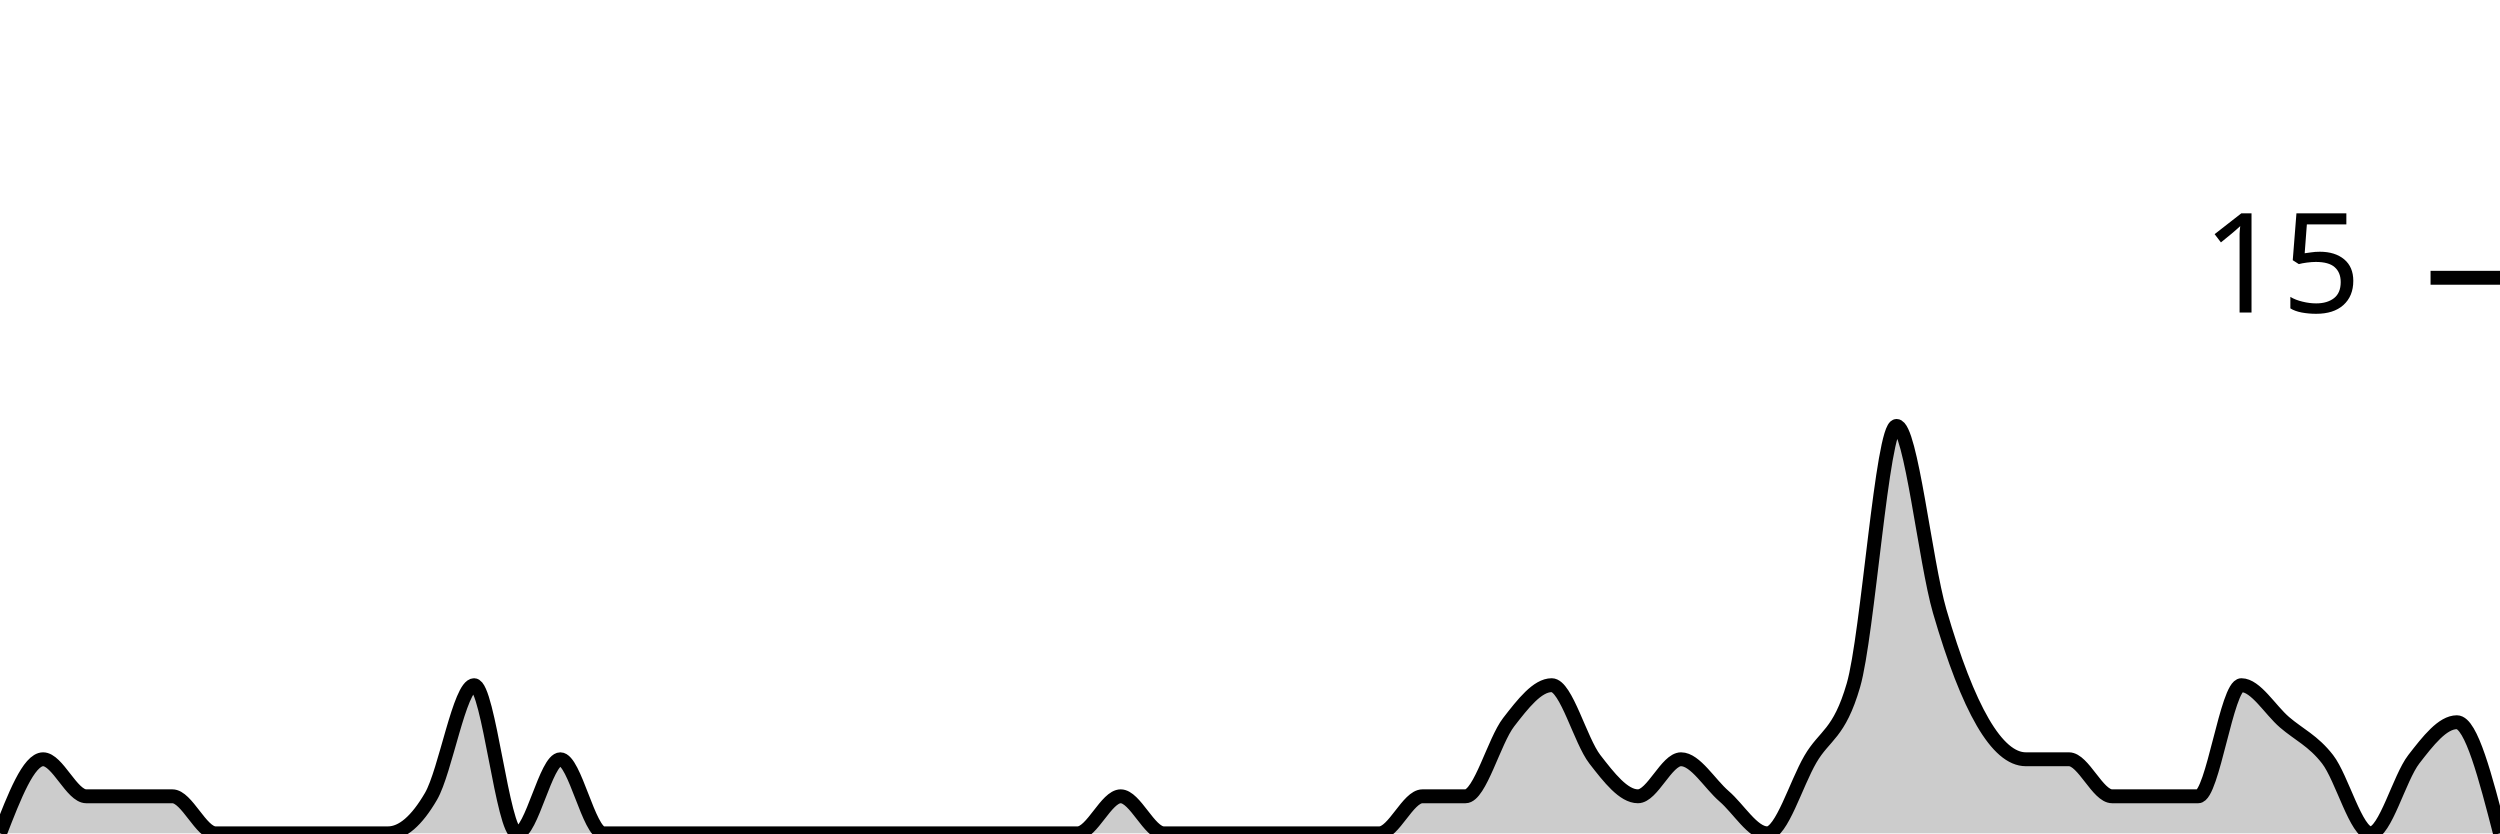
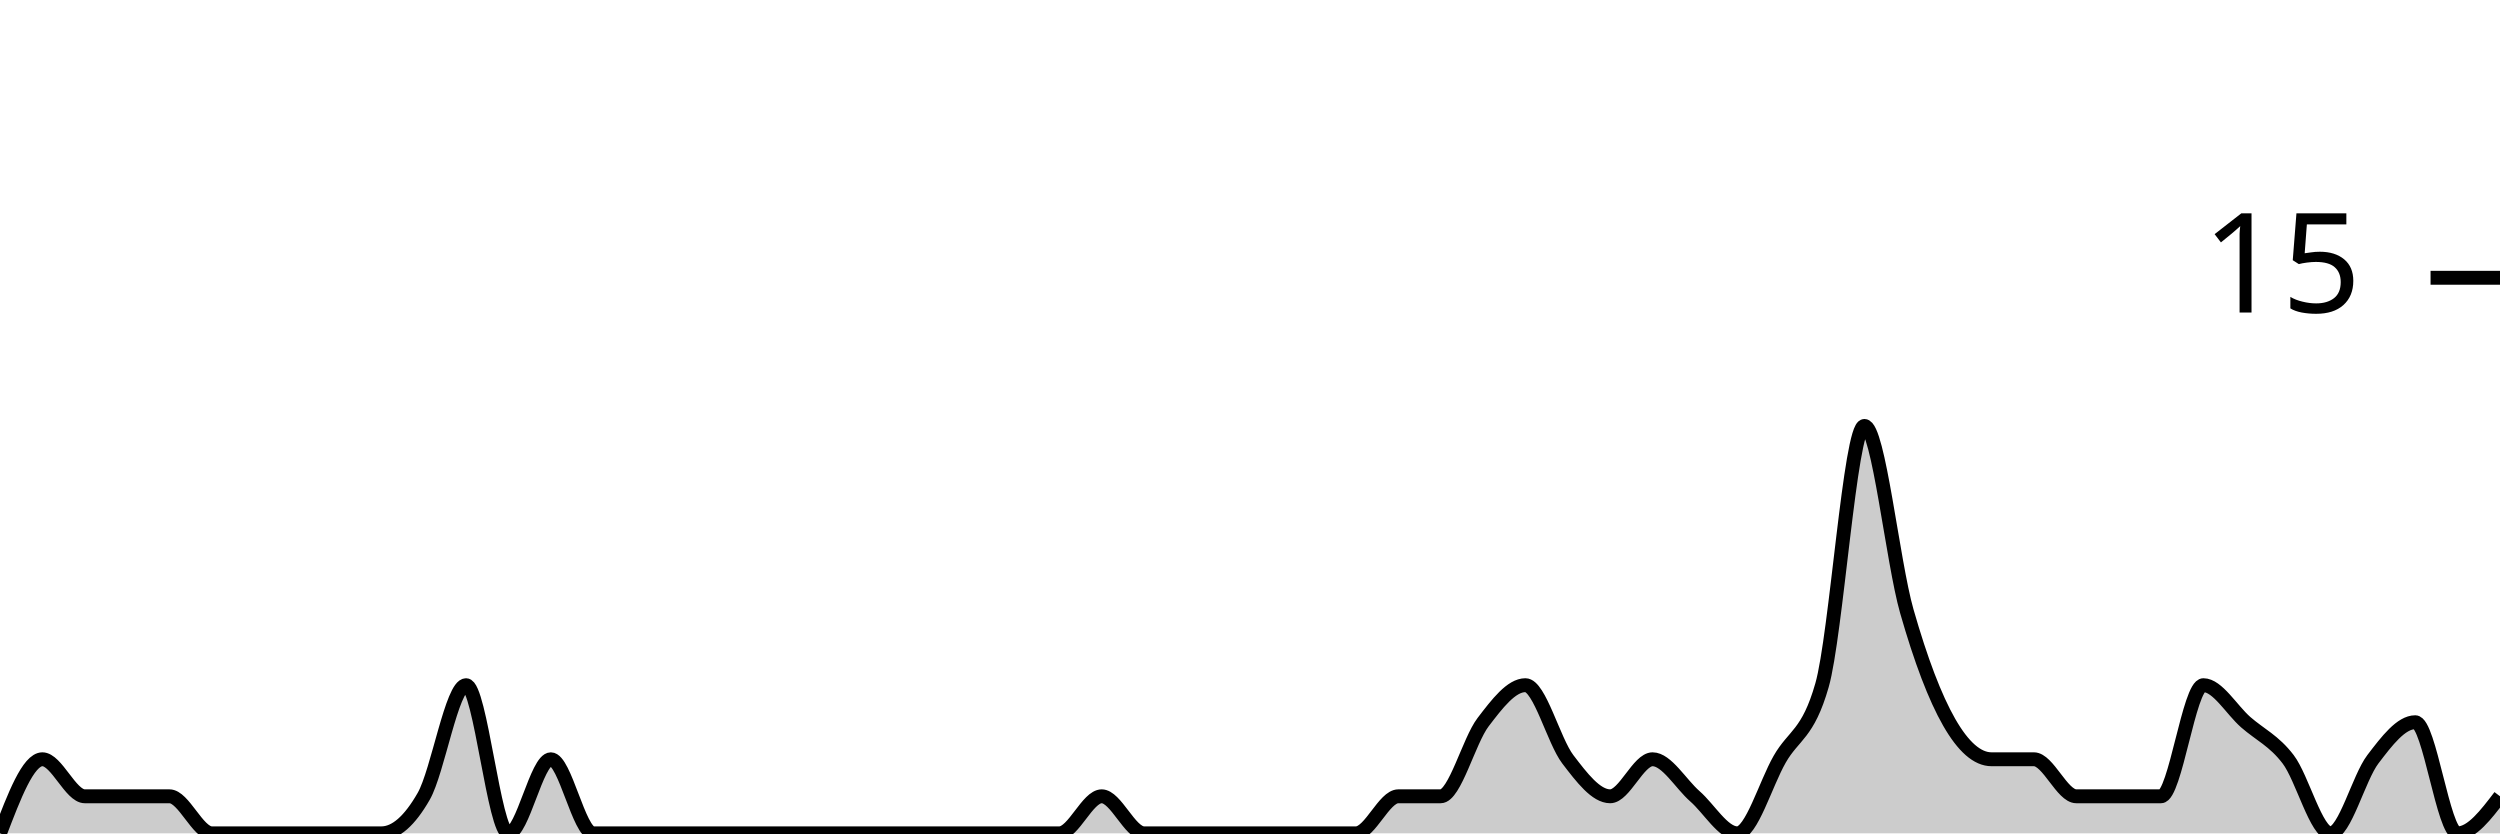
<svg xmlns="http://www.w3.org/2000/svg" viewBox="0 0 180 60">
  <g transform="translate(0,20)">
-     <path class="area" fill="rgba(0, 0, 0, 0.2)" d="M0,40C1.034,37.333,2.069,34.667,3.103,34.667C4.138,34.667,5.172,37.333,6.207,37.333C7.241,37.333,8.276,37.333,9.31,37.333C10.345,37.333,11.379,37.333,12.414,37.333C13.448,37.333,14.483,40,15.517,40C16.552,40,17.586,40,18.621,40C19.655,40,20.69,40,21.724,40C22.759,40,23.793,40,24.828,40C25.862,40,26.897,40,27.931,40C28.966,40,30,39.111,31.034,37.333C32.069,35.556,33.103,29.333,34.138,29.333C35.172,29.333,36.207,40,37.241,40C38.276,40,39.31,34.667,40.345,34.667C41.379,34.667,42.414,40,43.448,40C44.483,40,45.517,40,46.552,40C47.586,40,48.621,40,49.655,40C50.69,40,51.724,40,52.759,40C53.793,40,54.828,40,55.862,40C56.897,40,57.931,40,58.966,40C60,40,61.034,40,62.069,40C63.103,40,64.138,40,65.172,40C66.207,40,67.241,40,68.276,40C69.31,40,70.345,40,71.379,40C72.414,40,73.448,40,74.483,40C75.517,40,76.552,40,77.586,40C78.621,40,79.655,37.333,80.69,37.333C81.724,37.333,82.759,40,83.793,40C84.828,40,85.862,40,86.897,40C87.931,40,88.966,40,90,40C91.034,40,92.069,40,93.103,40C94.138,40,95.172,40,96.207,40C97.241,40,98.276,40,99.31,40C100.345,40,101.379,37.333,102.414,37.333C103.448,37.333,104.483,37.333,105.517,37.333C106.552,37.333,107.586,33.333,108.621,32C109.655,30.667,110.69,29.333,111.724,29.333C112.759,29.333,113.793,33.333,114.828,34.667C115.862,36,116.897,37.333,117.931,37.333C118.966,37.333,120,34.667,121.034,34.667C122.069,34.667,123.103,36.444,124.138,37.333C125.172,38.222,126.207,40,127.241,40C128.276,40,129.31,36.444,130.345,34.667C131.379,32.889,132.414,32.889,133.448,29.333C134.483,25.778,135.517,10.667,136.552,10.667C137.586,10.667,138.621,20.444,139.655,24C140.69,27.556,141.724,30.222,142.759,32C143.793,33.778,144.828,34.667,145.862,34.667C146.897,34.667,147.931,34.667,148.966,34.667C150,34.667,151.034,37.333,152.069,37.333C153.103,37.333,154.138,37.333,155.172,37.333C156.207,37.333,157.241,37.333,158.276,37.333C159.31,37.333,160.345,29.333,161.379,29.333C162.414,29.333,163.448,31.111,164.483,32C165.517,32.889,166.552,33.333,167.586,34.667C168.621,36,169.655,40,170.69,40C171.724,40,172.759,36,173.793,34.667C174.828,33.333,175.862,32,176.897,32C177.931,32,178.966,36,180,40L180,40C178.966,40,177.931,40,176.897,40C175.862,40,174.828,40,173.793,40C172.759,40,171.724,40,170.69,40C169.655,40,168.621,40,167.586,40C166.552,40,165.517,40,164.483,40C163.448,40,162.414,40,161.379,40C160.345,40,159.31,40,158.276,40C157.241,40,156.207,40,155.172,40C154.138,40,153.103,40,152.069,40C151.034,40,150,40,148.966,40C147.931,40,146.897,40,145.862,40C144.828,40,143.793,40,142.759,40C141.724,40,140.69,40,139.655,40C138.621,40,137.586,40,136.552,40C135.517,40,134.483,40,133.448,40C132.414,40,131.379,40,130.345,40C129.31,40,128.276,40,127.241,40C126.207,40,125.172,40,124.138,40C123.103,40,122.069,40,121.034,40C120,40,118.966,40,117.931,40C116.897,40,115.862,40,114.828,40C113.793,40,112.759,40,111.724,40C110.69,40,109.655,40,108.621,40C107.586,40,106.552,40,105.517,40C104.483,40,103.448,40,102.414,40C101.379,40,100.345,40,99.31,40C98.276,40,97.241,40,96.207,40C95.172,40,94.138,40,93.103,40C92.069,40,91.034,40,90,40C88.966,40,87.931,40,86.897,40C85.862,40,84.828,40,83.793,40C82.759,40,81.724,40,80.69,40C79.655,40,78.621,40,77.586,40C76.552,40,75.517,40,74.483,40C73.448,40,72.414,40,71.379,40C70.345,40,69.31,40,68.276,40C67.241,40,66.207,40,65.172,40C64.138,40,63.103,40,62.069,40C61.034,40,60,40,58.966,40C57.931,40,56.897,40,55.862,40C54.828,40,53.793,40,52.759,40C51.724,40,50.69,40,49.655,40C48.621,40,47.586,40,46.552,40C45.517,40,44.483,40,43.448,40C42.414,40,41.379,40,40.345,40C39.31,40,38.276,40,37.241,40C36.207,40,35.172,40,34.138,40C33.103,40,32.069,40,31.034,40C30,40,28.966,40,27.931,40C26.897,40,25.862,40,24.828,40C23.793,40,22.759,40,21.724,40C20.69,40,19.655,40,18.621,40C17.586,40,16.552,40,15.517,40C14.483,40,13.448,40,12.414,40C11.379,40,10.345,40,9.31,40C8.276,40,7.241,40,6.207,40C5.172,40,4.138,40,3.103,40C2.069,40,1.034,40,0,40Z" />
-     <path class="line" stroke="black" fill="none" d="M0,40C1.034,37.333,2.069,34.667,3.103,34.667C4.138,34.667,5.172,37.333,6.207,37.333C7.241,37.333,8.276,37.333,9.31,37.333C10.345,37.333,11.379,37.333,12.414,37.333C13.448,37.333,14.483,40,15.517,40C16.552,40,17.586,40,18.621,40C19.655,40,20.69,40,21.724,40C22.759,40,23.793,40,24.828,40C25.862,40,26.897,40,27.931,40C28.966,40,30,39.111,31.034,37.333C32.069,35.556,33.103,29.333,34.138,29.333C35.172,29.333,36.207,40,37.241,40C38.276,40,39.31,34.667,40.345,34.667C41.379,34.667,42.414,40,43.448,40C44.483,40,45.517,40,46.552,40C47.586,40,48.621,40,49.655,40C50.69,40,51.724,40,52.759,40C53.793,40,54.828,40,55.862,40C56.897,40,57.931,40,58.966,40C60,40,61.034,40,62.069,40C63.103,40,64.138,40,65.172,40C66.207,40,67.241,40,68.276,40C69.31,40,70.345,40,71.379,40C72.414,40,73.448,40,74.483,40C75.517,40,76.552,40,77.586,40C78.621,40,79.655,37.333,80.69,37.333C81.724,37.333,82.759,40,83.793,40C84.828,40,85.862,40,86.897,40C87.931,40,88.966,40,90,40C91.034,40,92.069,40,93.103,40C94.138,40,95.172,40,96.207,40C97.241,40,98.276,40,99.31,40C100.345,40,101.379,37.333,102.414,37.333C103.448,37.333,104.483,37.333,105.517,37.333C106.552,37.333,107.586,33.333,108.621,32C109.655,30.667,110.69,29.333,111.724,29.333C112.759,29.333,113.793,33.333,114.828,34.667C115.862,36,116.897,37.333,117.931,37.333C118.966,37.333,120,34.667,121.034,34.667C122.069,34.667,123.103,36.444,124.138,37.333C125.172,38.222,126.207,40,127.241,40C128.276,40,129.31,36.444,130.345,34.667C131.379,32.889,132.414,32.889,133.448,29.333C134.483,25.778,135.517,10.667,136.552,10.667C137.586,10.667,138.621,20.444,139.655,24C140.69,27.556,141.724,30.222,142.759,32C143.793,33.778,144.828,34.667,145.862,34.667C146.897,34.667,147.931,34.667,148.966,34.667C150,34.667,151.034,37.333,152.069,37.333C153.103,37.333,154.138,37.333,155.172,37.333C156.207,37.333,157.241,37.333,158.276,37.333C159.31,37.333,160.345,29.333,161.379,29.333C162.414,29.333,163.448,31.111,164.483,32C165.517,32.889,166.552,33.333,167.586,34.667C168.621,36,169.655,40,170.69,40C171.724,40,172.759,36,173.793,34.667C174.828,33.333,175.862,32,176.897,32C177.931,32,178.966,36,180,40" />
+     <path class="area" fill="rgba(0, 0, 0, 0.2)" d="M0,40C1.017,37.333,2.034,34.667,3.051,34.667C4.068,34.667,5.085,37.333,6.102,37.333C7.119,37.333,8.136,37.333,9.153,37.333C10.169,37.333,11.186,37.333,12.203,37.333C13.22,37.333,14.237,40,15.254,40C16.271,40,17.288,40,18.305,40C19.322,40,20.339,40,21.356,40C22.373,40,23.39,40,24.407,40C25.424,40,26.441,40,27.458,40C28.475,40,29.492,39.111,30.508,37.333C31.525,35.556,32.542,29.333,33.559,29.333C34.576,29.333,35.593,40,36.61,40C37.627,40,38.644,34.667,39.661,34.667C40.678,34.667,41.695,40,42.712,40C43.729,40,44.746,40,45.763,40C46.78,40,47.797,40,48.814,40C49.831,40,50.847,40,51.864,40C52.881,40,53.898,40,54.915,40C55.932,40,56.949,40,57.966,40C58.983,40,60,40,61.017,40C62.034,40,63.051,40,64.068,40C65.085,40,66.102,40,67.119,40C68.136,40,69.153,40,70.169,40C71.186,40,72.203,40,73.22,40C74.237,40,75.254,40,76.271,40C77.288,40,78.305,37.333,79.322,37.333C80.339,37.333,81.356,40,82.373,40C83.39,40,84.407,40,85.424,40C86.441,40,87.458,40,88.475,40C89.492,40,90.508,40,91.525,40C92.542,40,93.559,40,94.576,40C95.593,40,96.61,40,97.627,40C98.644,40,99.661,37.333,100.678,37.333C101.695,37.333,102.712,37.333,103.729,37.333C104.746,37.333,105.763,33.333,106.78,32C107.797,30.667,108.814,29.333,109.831,29.333C110.847,29.333,111.864,33.333,112.881,34.667C113.898,36,114.915,37.333,115.932,37.333C116.949,37.333,117.966,34.667,118.983,34.667C120,34.667,121.017,36.444,122.034,37.333C123.051,38.222,124.068,40,125.085,40C126.102,40,127.119,36.444,128.136,34.667C129.153,32.889,130.169,32.889,131.186,29.333C132.203,25.778,133.22,10.667,134.237,10.667C135.254,10.667,136.271,20.444,137.288,24C138.305,27.556,139.322,30.222,140.339,32C141.356,33.778,142.373,34.667,143.39,34.667C144.407,34.667,145.424,34.667,146.441,34.667C147.458,34.667,148.475,37.333,149.492,37.333C150.508,37.333,151.525,37.333,152.542,37.333C153.559,37.333,154.576,37.333,155.593,37.333C156.61,37.333,157.627,29.333,158.644,29.333C159.661,29.333,160.678,31.111,161.695,32C162.712,32.889,163.729,33.333,164.746,34.667C165.763,36,166.78,40,167.797,40C168.814,40,169.831,36,170.847,34.667C171.864,33.333,172.881,32,173.898,32C174.915,32,175.932,40,176.949,40C177.966,40,178.983,38.667,180,37.333L180,40C178.983,40,177.966,40,176.949,40C175.932,40,174.915,40,173.898,40C172.881,40,171.864,40,170.847,40C169.831,40,168.814,40,167.797,40C166.78,40,165.763,40,164.746,40C163.729,40,162.712,40,161.695,40C160.678,40,159.661,40,158.644,40C157.627,40,156.61,40,155.593,40C154.576,40,153.559,40,152.542,40C151.525,40,150.508,40,149.492,40C148.475,40,147.458,40,146.441,40C145.424,40,144.407,40,143.39,40C142.373,40,141.356,40,140.339,40C139.322,40,138.305,40,137.288,40C136.271,40,135.254,40,134.237,40C133.22,40,132.203,40,131.186,40C130.169,40,129.153,40,128.136,40C127.119,40,126.102,40,125.085,40C124.068,40,123.051,40,122.034,40C121.017,40,120,40,118.983,40C117.966,40,116.949,40,115.932,40C114.915,40,113.898,40,112.881,40C111.864,40,110.847,40,109.831,40C108.814,40,107.797,40,106.78,40C105.763,40,104.746,40,103.729,40C102.712,40,101.695,40,100.678,40C99.661,40,98.644,40,97.627,40C96.61,40,95.593,40,94.576,40C93.559,40,92.542,40,91.525,40C90.508,40,89.492,40,88.475,40C87.458,40,86.441,40,85.424,40C84.407,40,83.39,40,82.373,40C81.356,40,80.339,40,79.322,40C78.305,40,77.288,40,76.271,40C75.254,40,74.237,40,73.22,40C72.203,40,71.186,40,70.169,40C69.153,40,68.136,40,67.119,40C66.102,40,65.085,40,64.068,40C63.051,40,62.034,40,61.017,40C60,40,58.983,40,57.966,40C56.949,40,55.932,40,54.915,40C53.898,40,52.881,40,51.864,40C50.847,40,49.831,40,48.814,40C47.797,40,46.78,40,45.763,40C44.746,40,43.729,40,42.712,40C41.695,40,40.678,40,39.661,40C38.644,40,37.627,40,36.61,40C35.593,40,34.576,40,33.559,40C32.542,40,31.525,40,30.508,40C29.492,40,28.475,40,27.458,40C26.441,40,25.424,40,24.407,40C23.39,40,22.373,40,21.356,40C20.339,40,19.322,40,18.305,40C17.288,40,16.271,40,15.254,40C14.237,40,13.22,40,12.203,40C11.186,40,10.169,40,9.153,40C8.136,40,7.119,40,6.102,40C5.085,40,4.068,40,3.051,40C2.034,40,1.017,40,0,40Z" />
+     <path class="line" stroke="black" fill="none" d="M0,40C1.017,37.333,2.034,34.667,3.051,34.667C4.068,34.667,5.085,37.333,6.102,37.333C7.119,37.333,8.136,37.333,9.153,37.333C10.169,37.333,11.186,37.333,12.203,37.333C13.22,37.333,14.237,40,15.254,40C16.271,40,17.288,40,18.305,40C19.322,40,20.339,40,21.356,40C22.373,40,23.39,40,24.407,40C25.424,40,26.441,40,27.458,40C28.475,40,29.492,39.111,30.508,37.333C31.525,35.556,32.542,29.333,33.559,29.333C34.576,29.333,35.593,40,36.61,40C37.627,40,38.644,34.667,39.661,34.667C40.678,34.667,41.695,40,42.712,40C43.729,40,44.746,40,45.763,40C46.78,40,47.797,40,48.814,40C49.831,40,50.847,40,51.864,40C52.881,40,53.898,40,54.915,40C55.932,40,56.949,40,57.966,40C58.983,40,60,40,61.017,40C62.034,40,63.051,40,64.068,40C65.085,40,66.102,40,67.119,40C68.136,40,69.153,40,70.169,40C71.186,40,72.203,40,73.22,40C74.237,40,75.254,40,76.271,40C77.288,40,78.305,37.333,79.322,37.333C80.339,37.333,81.356,40,82.373,40C83.39,40,84.407,40,85.424,40C86.441,40,87.458,40,88.475,40C89.492,40,90.508,40,91.525,40C92.542,40,93.559,40,94.576,40C95.593,40,96.61,40,97.627,40C98.644,40,99.661,37.333,100.678,37.333C101.695,37.333,102.712,37.333,103.729,37.333C104.746,37.333,105.763,33.333,106.78,32C107.797,30.667,108.814,29.333,109.831,29.333C110.847,29.333,111.864,33.333,112.881,34.667C113.898,36,114.915,37.333,115.932,37.333C116.949,37.333,117.966,34.667,118.983,34.667C120,34.667,121.017,36.444,122.034,37.333C123.051,38.222,124.068,40,125.085,40C126.102,40,127.119,36.444,128.136,34.667C129.153,32.889,130.169,32.889,131.186,29.333C132.203,25.778,133.22,10.667,134.237,10.667C135.254,10.667,136.271,20.444,137.288,24C138.305,27.556,139.322,30.222,140.339,32C141.356,33.778,142.373,34.667,143.39,34.667C144.407,34.667,145.424,34.667,146.441,34.667C147.458,34.667,148.475,37.333,149.492,37.333C150.508,37.333,151.525,37.333,152.542,37.333C153.559,37.333,154.576,37.333,155.593,37.333C156.61,37.333,157.627,29.333,158.644,29.333C159.661,29.333,160.678,31.111,161.695,32C162.712,32.889,163.729,33.333,164.746,34.667C165.763,36,166.78,40,167.797,40C168.814,40,169.831,36,170.847,34.667C171.864,33.333,172.881,32,173.898,32C174.915,32,175.932,40,176.949,40C177.966,40,178.983,38.667,180,37.333" />
    <path class="axis-ceiling" stroke-width="1" stroke="black" fill="none" d="M175,0L180,0" />
    <text class="axis-ceiling-label" font-family="sans-serif" text-anchor="end" font-size="10px" x="170" y="2.5">15</text>
  </g>
</svg>
